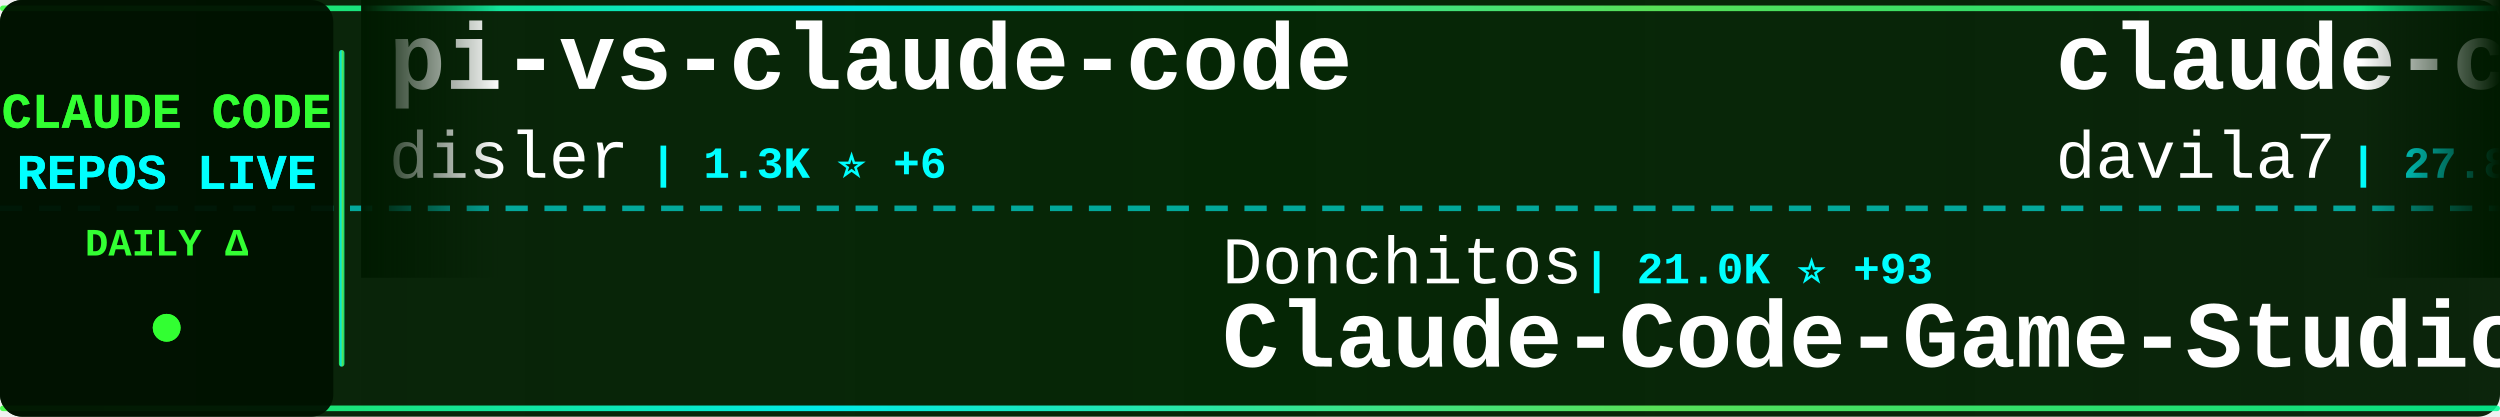
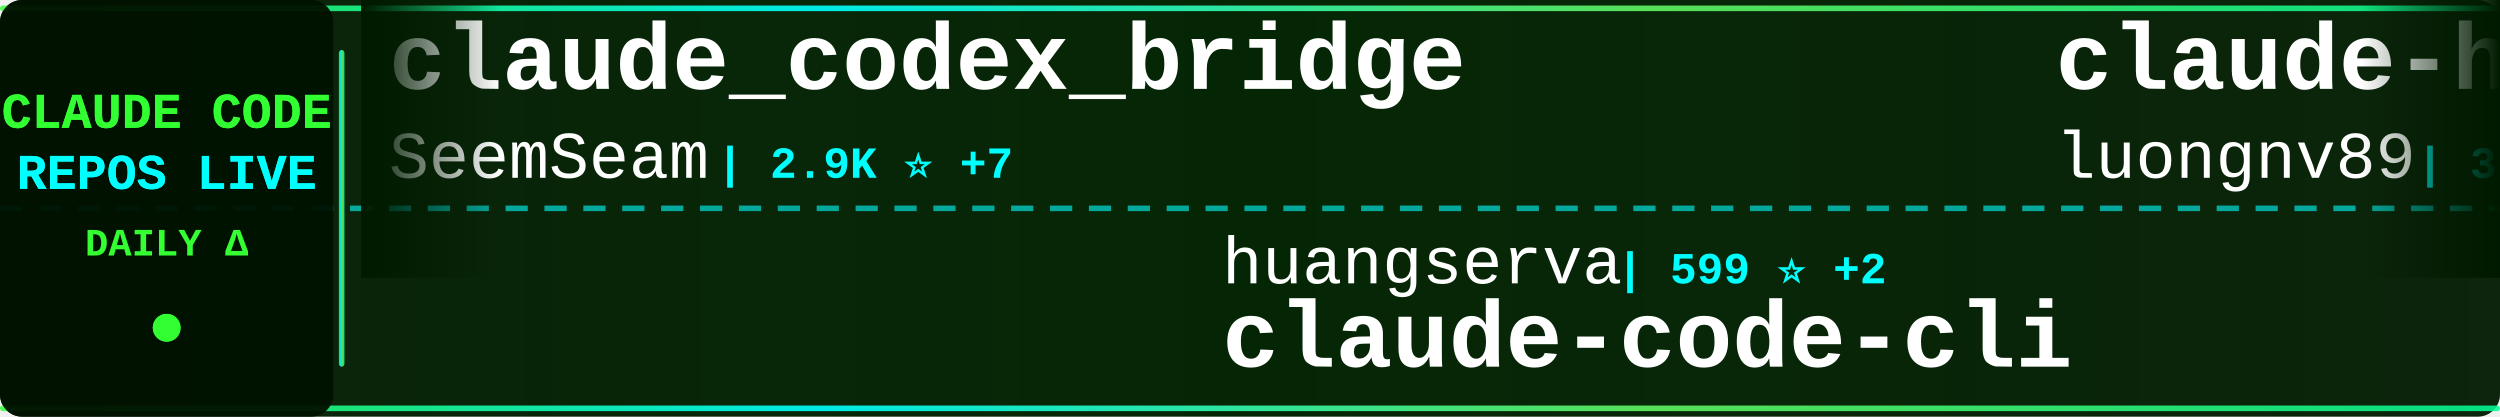
<svg xmlns="http://www.w3.org/2000/svg" width="900" height="150">
  <defs>
    <linearGradient id="tickerBg" x1="0%" y1="0%" x2="100%" y2="0%">
      <stop offset="0%" style="stop-color:#001a00;stop-opacity:0.95" />
      <stop offset="50%" style="stop-color:#002200;stop-opacity:0.98" />
      <stop offset="100%" style="stop-color:#001a00;stop-opacity:0.95" />
    </linearGradient>
    <linearGradient id="borderGrad" x1="0%" y1="0%" x2="100%" y2="0%">
      <stop offset="0%" style="stop-color:#33ff33;stop-opacity:0.85">
        <animate attributeName="stop-opacity" values="0.85;1;0.85" dur="2s" repeatCount="indefinite" />
      </stop>
      <stop offset="33%" style="stop-color:#00ffff;stop-opacity:0.9">
        <animate attributeName="stop-opacity" values="0.9;1;0.9" dur="2.2s" repeatCount="indefinite" />
      </stop>
      <stop offset="66%" style="stop-color:#66ff66;stop-opacity:0.85">
        <animate attributeName="stop-opacity" values="0.85;1;0.85" dur="1.8s" repeatCount="indefinite" />
      </stop>
      <stop offset="100%" style="stop-color:#00ff99;stop-opacity:0.85">
        <animate attributeName="stop-opacity" values="0.85;1;0.85" dur="2s" repeatCount="indefinite" />
      </stop>
    </linearGradient>
    <filter id="textGlow">
      <feGaussianBlur stdDeviation="0.1" result="coloredBlur" />
      <feMerge>
        <feMergeNode in="coloredBlur" />
        <feMergeNode in="SourceGraphic" />
      </feMerge>
    </filter>
    <filter id="metricGlow">
      <feGaussianBlur stdDeviation="0.2" result="coloredBlur" />
      <feMerge>
        <feMergeNode in="coloredBlur" />
        <feMergeNode in="SourceGraphic" />
      </feMerge>
    </filter>
    <linearGradient id="leftFade" x1="0%" y1="0%" x2="100%" y2="0%">
      <stop offset="0%" style="stop-color:#001a00;stop-opacity:1" />
      <stop offset="100%" style="stop-color:#001a00;stop-opacity:0" />
    </linearGradient>
    <linearGradient id="rightFade" x1="0%" y1="0%" x2="100%" y2="0%">
      <stop offset="0%" style="stop-color:#001a00;stop-opacity:0" />
      <stop offset="100%" style="stop-color:#001a00;stop-opacity:1" />
    </linearGradient>
  </defs>
  <rect width="900" height="150" fill="url(#tickerBg)" rx="8" />
  <rect x="0" y="2" width="900" height="2" fill="url(#borderGrad)" rx="1" />
  <rect x="0" y="146" width="900" height="2" fill="url(#borderGrad)" rx="1" />
  <line x1="0" y1="75" x2="900" y2="75" stroke="#00ffff" stroke-width="2" stroke-dasharray="8 6" opacity="0.6" />
  <rect x="0" y="0" width="120" height="150" fill="#001100" opacity="0.95" rx="8" />
  <text x="60" y="46" font-family="'Courier New', monospace" font-size="18" font-weight="bold" fill="#33ff33" text-anchor="middle" filter="url(#textGlow)">
    CLAUDE CODE
  </text>
  <text x="60" y="68" font-family="'Courier New', monospace" font-size="18" font-weight="bold" fill="#00ffff" text-anchor="middle" filter="url(#textGlow)">
    REPOS LIVE
  </text>
  <text x="60" y="92" font-family="'Courier New', monospace" font-size="14" font-weight="bold" fill="#33ff33" text-anchor="middle">
    DAILY Δ
  </text>
  <circle cx="60" cy="118" r="5" fill="#33ff33" filter="url(#metricGlow)">
    <animate attributeName="r" values="4;6;4" dur="1.5s" repeatCount="indefinite" />
    <animate attributeName="opacity" values="0.6;1;0.6" dur="1.5s" repeatCount="indefinite" />
  </circle>
  <rect x="122" y="18" width="2" height="114" fill="url(#borderGrad)" rx="1" />
  <clipPath id="tickerClip">
    <rect x="130" y="0" width="770" height="150" />
  </clipPath>
  <g clip-path="url(#tickerClip)">
    <g id="tickerItems">
      <animateTransform attributeName="transform" attributeType="XML" type="translate" from="0 0" to="-3000 0" dur="54s" repeatCount="indefinite" />
      <g transform="translate(0, 0)">
-         <text x="140" y="32" font-family="'Courier New', monospace" font-size="34" font-weight="bold" fill="#ffffff">pi-vs-claude-code</text>
-         <text x="140" y="64" font-family="'Courier New', monospace" font-size="24" font-weight="normal" fill="#ffffff" opacity="1.0">disler</text>
-         <text x="234" y="64" font-family="'Courier New', monospace" font-size="16" font-weight="bold" fill="#00ffff"> | 1.3K ⭐ +6</text>
+         <text x="140" y="32" font-family="'Courier New', monospace" font-size="34" font-weight="bold" fill="#ffffff">claude_codex_bridge</text>
+         <text x="140" y="64" font-family="'Courier New', monospace" font-size="24" font-weight="normal" fill="#ffffff" opacity="1.0">SeemSeam</text>
+         <text x="258" y="64" font-family="'Courier New', monospace" font-size="16" font-weight="bold" fill="#00ffff"> | 2.9K ⭐ +7</text>
      </g>
      <g transform="translate(300, 0)">
-         <text x="140" y="102" font-family="'Courier New', monospace" font-size="24" font-weight="normal" fill="#ffffff" opacity="1.0">Donchitos</text>
-         <text x="270" y="102" font-family="'Courier New', monospace" font-size="16" font-weight="bold" fill="#00ffff"> | 21.0K ⭐ +93</text>
-         <text x="140" y="132" font-family="'Courier New', monospace" font-size="34" font-weight="bold" fill="#ffffff">Claude-Code-Game-Studios</text>
+         <text x="140" y="102" font-family="'Courier New', monospace" font-size="24" font-weight="normal" fill="#ffffff" opacity="1.0">huangserva</text>
+         <text x="282" y="102" font-family="'Courier New', monospace" font-size="16" font-weight="bold" fill="#00ffff"> | 599 ⭐ +2</text>
+         <text x="140" y="132" font-family="'Courier New', monospace" font-size="34" font-weight="bold" fill="#ffffff">claude-code-cli</text>
      </g>
      <g transform="translate(600, 0)">
-         <text x="140" y="32" font-family="'Courier New', monospace" font-size="34" font-weight="bold" fill="#ffffff">claude-code-templates</text>
-         <text x="140" y="64" font-family="'Courier New', monospace" font-size="24" font-weight="normal" fill="#ffffff" opacity="1.0">davila7</text>
-         <text x="246" y="64" font-family="'Courier New', monospace" font-size="16" font-weight="bold" fill="#00ffff"> | 27.8K ⭐ +16</text>
+         <text x="140" y="32" font-family="'Courier New', monospace" font-size="34" font-weight="bold" fill="#ffffff">claude-howto</text>
+         <text x="140" y="64" font-family="'Courier New', monospace" font-size="24" font-weight="normal" fill="#ffffff" opacity="1.0">luongnv89</text>
+         <text x="270" y="64" font-family="'Courier New', monospace" font-size="16" font-weight="bold" fill="#00ffff"> | 35.1K ⭐ +133</text>
      </g>
      <g transform="translate(900, 0)">
-         <text x="140" y="102" font-family="'Courier New', monospace" font-size="24" font-weight="normal" fill="#ffffff" opacity="1.0">VoltAgent</text>
-         <text x="270" y="102" font-family="'Courier New', monospace" font-size="16" font-weight="bold" fill="#00ffff"> | 21.3K ⭐ +46</text>
-         <text x="140" y="132" font-family="'Courier New', monospace" font-size="34" font-weight="bold" fill="#ffffff">awesome-claude-code-suba...</text>
+         <text x="140" y="102" font-family="'Courier New', monospace" font-size="24" font-weight="normal" fill="#ffffff" opacity="1.0">repowise-dev</text>
+         <text x="306" y="102" font-family="'Courier New', monospace" font-size="16" font-weight="bold" fill="#00ffff"> | 1.1K ⭐ +1</text>
+         <text x="140" y="132" font-family="'Courier New', monospace" font-size="34" font-weight="bold" fill="#ffffff">claude-code-prompts</text>
      </g>
      <g transform="translate(1200, 0)">
-         <text x="140" y="32" font-family="'Courier New', monospace" font-size="34" font-weight="bold" fill="#ffffff">claude-code-workflows</text>
-         <text x="140" y="64" font-family="'Courier New', monospace" font-size="24" font-weight="normal" fill="#ffffff" opacity="1.0">OneRedOak</text>
-         <text x="270" y="64" font-family="'Courier New', monospace" font-size="16" font-weight="bold" fill="#00ffff"> | 3.8K ⭐ +4</text>
+         <text x="140" y="32" font-family="'Courier New', monospace" font-size="34" font-weight="bold" fill="#ffffff">Claude-Code</text>
+         <text x="140" y="64" font-family="'Courier New', monospace" font-size="24" font-weight="normal" fill="#ffffff" opacity="1.0">pengchengneo</text>
+         <text x="306" y="64" font-family="'Courier New', monospace" font-size="16" font-weight="bold" fill="#00ffff"> | 1.5K ⭐ +3</text>
      </g>
      <g transform="translate(1500, 0)">
-         <text x="140" y="102" font-family="'Courier New', monospace" font-size="24" font-weight="normal" fill="#ffffff" opacity="1.0">Yuyz0112</text>
-         <text x="258" y="102" font-family="'Courier New', monospace" font-size="16" font-weight="bold" fill="#00ffff"> | 2.4K ⭐ +2</text>
-         <text x="140" y="132" font-family="'Courier New', monospace" font-size="34" font-weight="bold" fill="#ffffff">claude-code-reverse</text>
+         <text x="140" y="102" font-family="'Courier New', monospace" font-size="24" font-weight="normal" fill="#ffffff" opacity="1.0">catlog22</text>
+         <text x="258" y="102" font-family="'Courier New', monospace" font-size="16" font-weight="bold" fill="#00ffff"> | 2.1K ⭐ +4</text>
+         <text x="140" y="132" font-family="'Courier New', monospace" font-size="34" font-weight="bold" fill="#ffffff">Claude-Code-Workflow</text>
      </g>
      <g transform="translate(1800, 0)">
        <text x="140" y="32" font-family="'Courier New', monospace" font-size="34" font-weight="bold" fill="#ffffff">claude-code-engineering</text>
        <text x="140" y="64" font-family="'Courier New', monospace" font-size="24" font-weight="normal" fill="#ffffff" opacity="1.0">huangjia2019</text>
-         <text x="306" y="64" font-family="'Courier New', monospace" font-size="16" font-weight="bold" fill="#00ffff"> | 783 ⭐ +4</text>
+         <text x="306" y="64" font-family="'Courier New', monospace" font-size="16" font-weight="bold" fill="#00ffff"> | 785 ⭐ +3</text>
      </g>
      <g transform="translate(2100, 0)">
-         <text x="140" y="102" font-family="'Courier New', monospace" font-size="24" font-weight="normal" fill="#ffffff" opacity="1.0">JrCx7scC</text>
-         <text x="258" y="102" font-family="'Courier New', monospace" font-size="16" font-weight="bold" fill="#00ffff"> | 370 ⭐</text>
-         <text x="140" y="132" font-family="'Courier New', monospace" font-size="34" font-weight="bold" fill="#ffffff">claude-code-source</text>
+         <text x="140" y="102" font-family="'Courier New', monospace" font-size="24" font-weight="normal" fill="#ffffff" opacity="1.0">pedrohcgs</text>
+         <text x="270" y="102" font-family="'Courier New', monospace" font-size="16" font-weight="bold" fill="#00ffff"> | 1.2K ⭐ +3</text>
+         <text x="140" y="132" font-family="'Courier New', monospace" font-size="34" font-weight="bold" fill="#ffffff">claude-code-my-workflow</text>
      </g>
      <g transform="translate(2400, 0)">
-         <text x="140" y="32" font-family="'Courier New', monospace" font-size="34" font-weight="bold" fill="#ffffff">awesome-claude-code</text>
-         <text x="140" y="64" font-family="'Courier New', monospace" font-size="24" font-weight="normal" fill="#ffffff" opacity="1.0">jqueryscript</text>
-         <text x="306" y="64" font-family="'Courier New', monospace" font-size="16" font-weight="bold" fill="#00ffff"> | 410 ⭐ +2</text>
+         <text x="140" y="32" font-family="'Courier New', monospace" font-size="34" font-weight="bold" fill="#ffffff">ralph-claude-code</text>
+         <text x="140" y="64" font-family="'Courier New', monospace" font-size="24" font-weight="normal" fill="#ffffff" opacity="1.0">frankbria</text>
+         <text x="270" y="64" font-family="'Courier New', monospace" font-size="16" font-weight="bold" fill="#00ffff"> | 9.3K ⭐ +7</text>
      </g>
      <g transform="translate(2700, 0)">
-         <text x="140" y="102" font-family="'Courier New', monospace" font-size="24" font-weight="normal" fill="#ffffff" opacity="1.0">lintsinghua</text>
-         <text x="294" y="102" font-family="'Courier New', monospace" font-size="16" font-weight="bold" fill="#00ffff"> | 3.6K ⭐ +8</text>
-         <text x="140" y="132" font-family="'Courier New', monospace" font-size="34" font-weight="bold" fill="#ffffff">claude-code-book</text>
+         <text x="140" y="102" font-family="'Courier New', monospace" font-size="24" font-weight="normal" fill="#ffffff" opacity="1.0">zebbern</text>
+         <text x="246" y="102" font-family="'Courier New', monospace" font-size="16" font-weight="bold" fill="#00ffff"> | 4.2K ⭐ +3</text>
+         <text x="140" y="132" font-family="'Courier New', monospace" font-size="34" font-weight="bold" fill="#ffffff">claude-code-guide</text>
      </g>
      <g transform="translate(3000, 0)">
-         <text x="140" y="32" font-family="'Courier New', monospace" font-size="34" font-weight="bold" fill="#ffffff">pi-vs-claude-code</text>
-         <text x="140" y="64" font-family="'Courier New', monospace" font-size="24" font-weight="normal" fill="#ffffff" opacity="1.0">disler</text>
-         <text x="234" y="64" font-family="'Courier New', monospace" font-size="16" font-weight="bold" fill="#00ffff"> | 1.3K ⭐ +6</text>
+         <text x="140" y="32" font-family="'Courier New', monospace" font-size="34" font-weight="bold" fill="#ffffff">claude_codex_bridge</text>
+         <text x="140" y="64" font-family="'Courier New', monospace" font-size="24" font-weight="normal" fill="#ffffff" opacity="1.0">SeemSeam</text>
+         <text x="258" y="64" font-family="'Courier New', monospace" font-size="16" font-weight="bold" fill="#00ffff"> | 2.9K ⭐ +7</text>
      </g>
      <g transform="translate(3300, 0)">
-         <text x="140" y="102" font-family="'Courier New', monospace" font-size="24" font-weight="normal" fill="#ffffff" opacity="1.0">Donchitos</text>
-         <text x="270" y="102" font-family="'Courier New', monospace" font-size="16" font-weight="bold" fill="#00ffff"> | 21.0K ⭐ +93</text>
-         <text x="140" y="132" font-family="'Courier New', monospace" font-size="34" font-weight="bold" fill="#ffffff">Claude-Code-Game-Studios</text>
+         <text x="140" y="102" font-family="'Courier New', monospace" font-size="24" font-weight="normal" fill="#ffffff" opacity="1.0">huangserva</text>
+         <text x="282" y="102" font-family="'Courier New', monospace" font-size="16" font-weight="bold" fill="#00ffff"> | 599 ⭐ +2</text>
+         <text x="140" y="132" font-family="'Courier New', monospace" font-size="34" font-weight="bold" fill="#ffffff">claude-code-cli</text>
      </g>
      <g transform="translate(3600, 0)">
-         <text x="140" y="32" font-family="'Courier New', monospace" font-size="34" font-weight="bold" fill="#ffffff">claude-code-templates</text>
-         <text x="140" y="64" font-family="'Courier New', monospace" font-size="24" font-weight="normal" fill="#ffffff" opacity="1.0">davila7</text>
-         <text x="246" y="64" font-family="'Courier New', monospace" font-size="16" font-weight="bold" fill="#00ffff"> | 27.8K ⭐ +16</text>
+         <text x="140" y="32" font-family="'Courier New', monospace" font-size="34" font-weight="bold" fill="#ffffff">claude-howto</text>
+         <text x="140" y="64" font-family="'Courier New', monospace" font-size="24" font-weight="normal" fill="#ffffff" opacity="1.0">luongnv89</text>
+         <text x="270" y="64" font-family="'Courier New', monospace" font-size="16" font-weight="bold" fill="#00ffff"> | 35.1K ⭐ +133</text>
      </g>
      <g transform="translate(3900, 0)">
-         <text x="140" y="102" font-family="'Courier New', monospace" font-size="24" font-weight="normal" fill="#ffffff" opacity="1.0">VoltAgent</text>
-         <text x="270" y="102" font-family="'Courier New', monospace" font-size="16" font-weight="bold" fill="#00ffff"> | 21.3K ⭐ +46</text>
-         <text x="140" y="132" font-family="'Courier New', monospace" font-size="34" font-weight="bold" fill="#ffffff">awesome-claude-code-suba...</text>
+         <text x="140" y="102" font-family="'Courier New', monospace" font-size="24" font-weight="normal" fill="#ffffff" opacity="1.0">repowise-dev</text>
+         <text x="306" y="102" font-family="'Courier New', monospace" font-size="16" font-weight="bold" fill="#00ffff"> | 1.1K ⭐ +1</text>
+         <text x="140" y="132" font-family="'Courier New', monospace" font-size="34" font-weight="bold" fill="#ffffff">claude-code-prompts</text>
      </g>
    </g>
  </g>
  <rect x="130" y="0" width="50" height="100" fill="url(#leftFade)" />
  <rect x="850" y="0" width="50" height="100" fill="url(#rightFade)" />
</svg>
